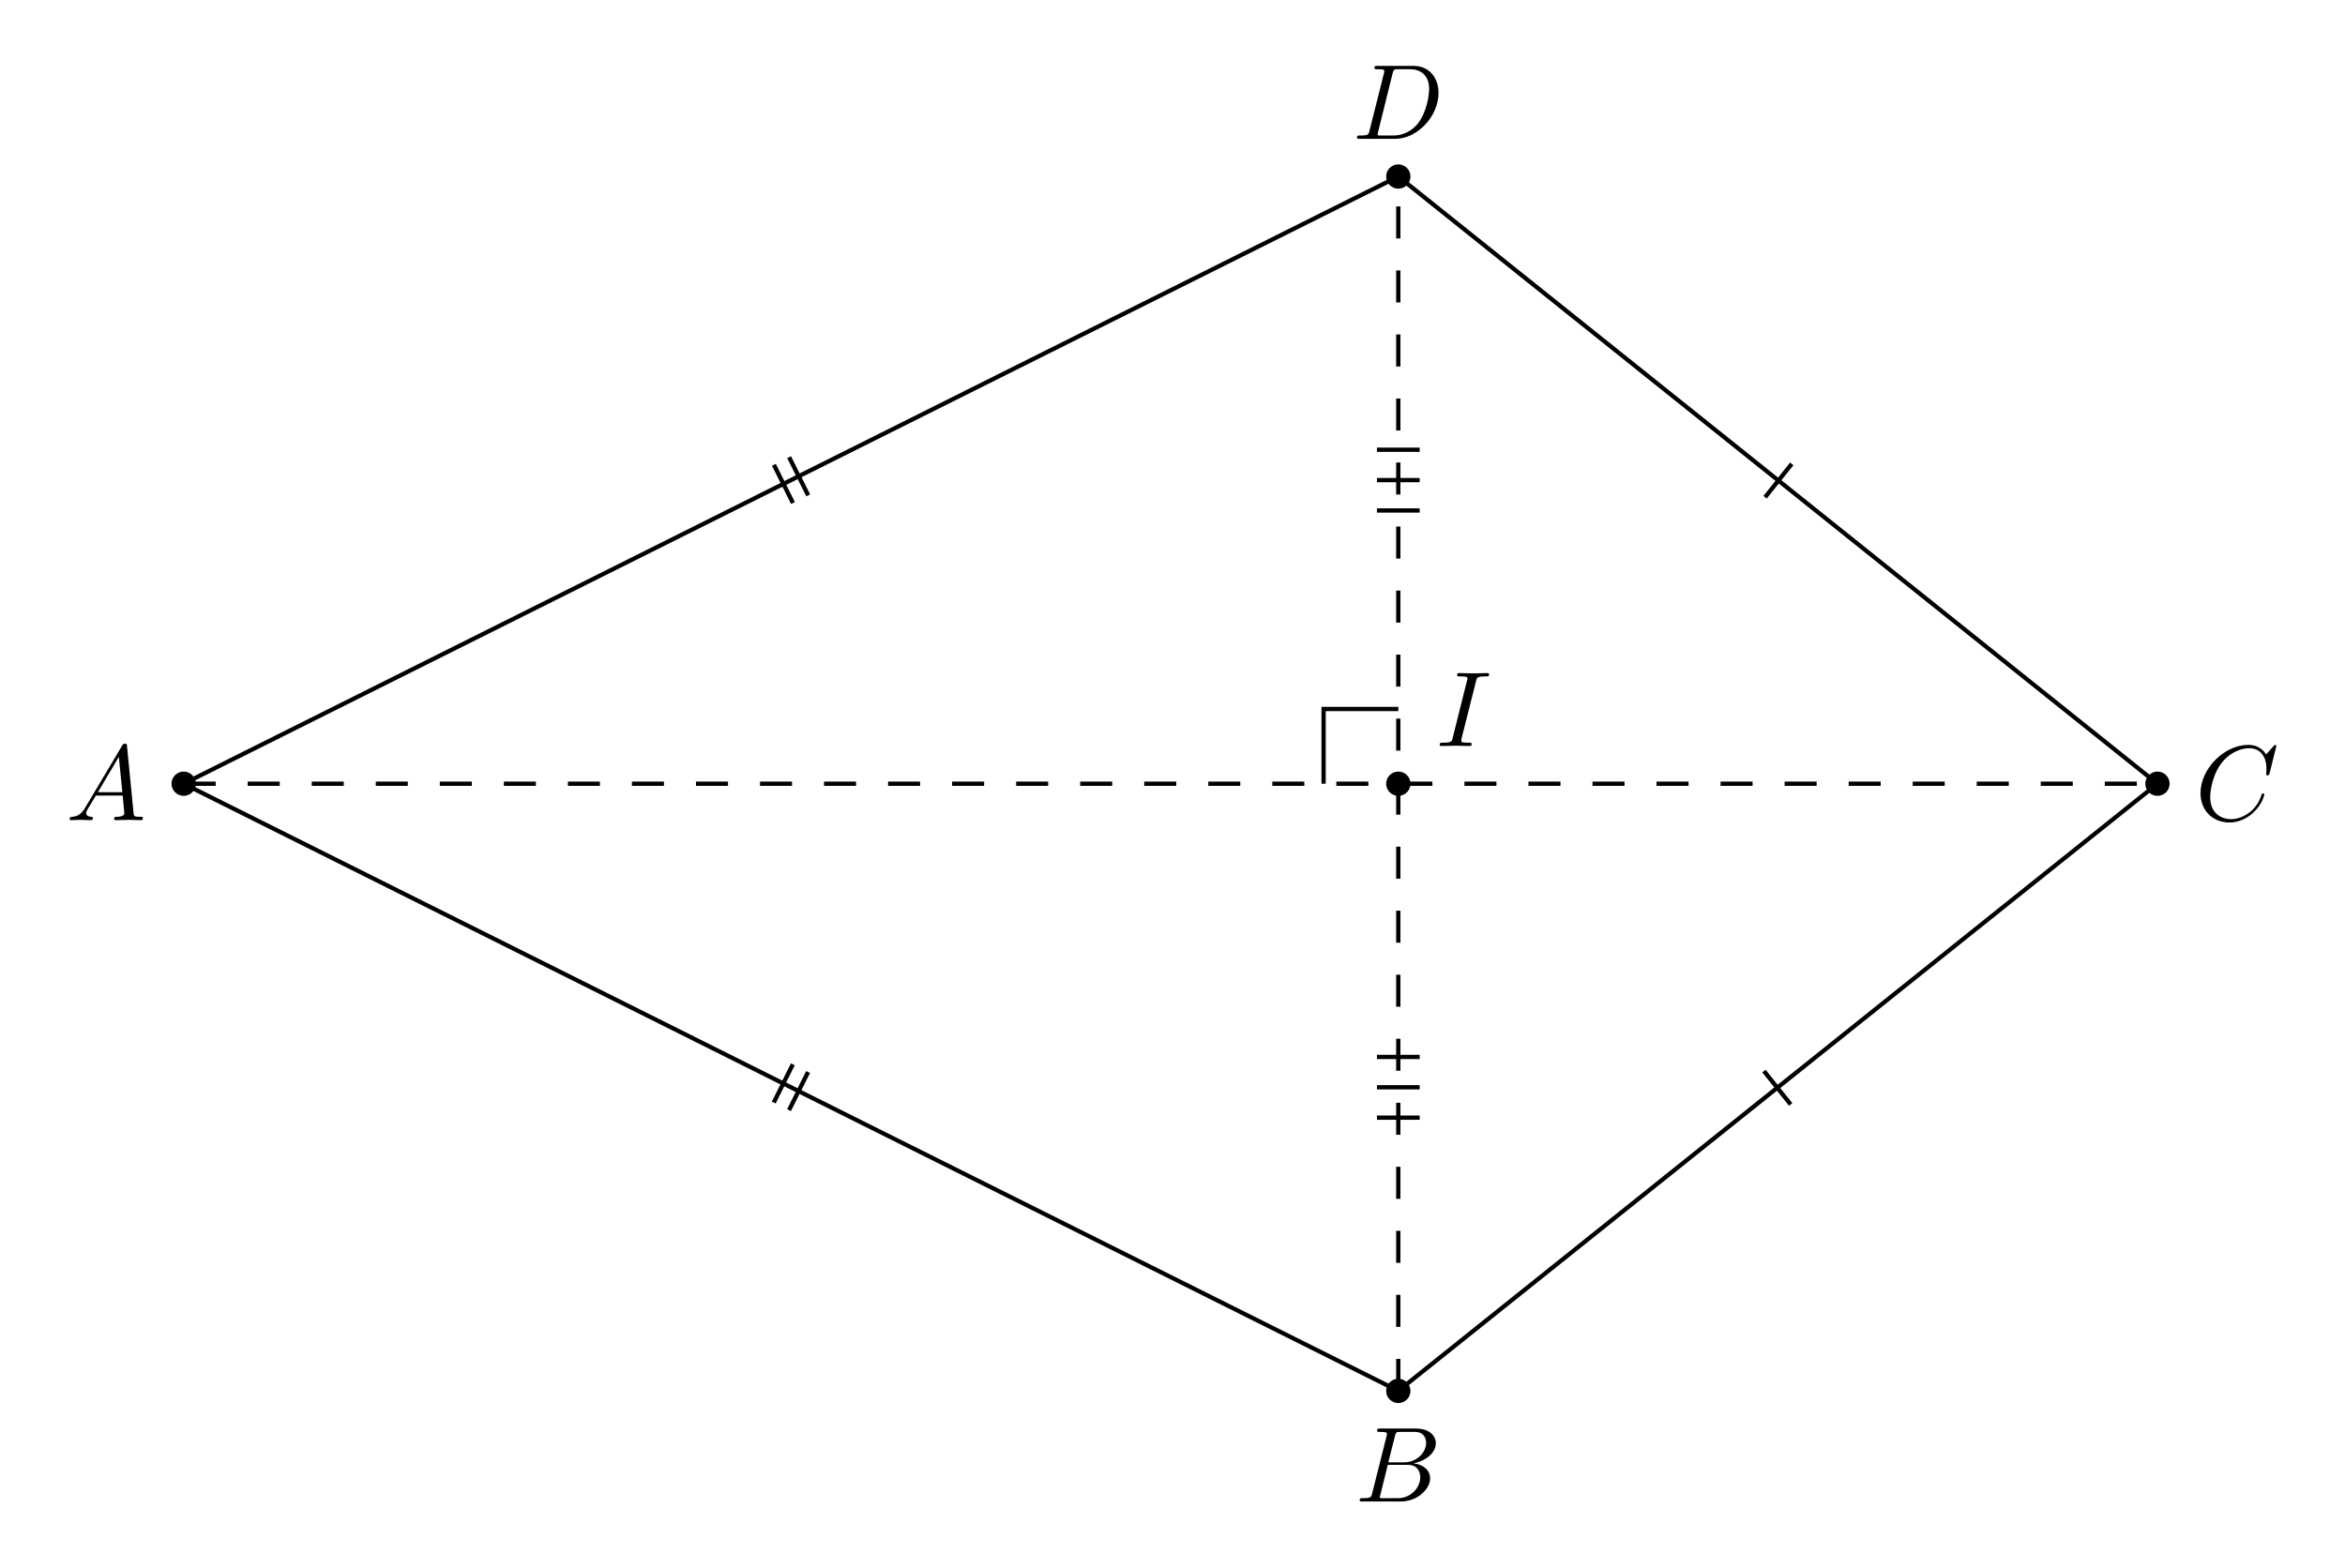
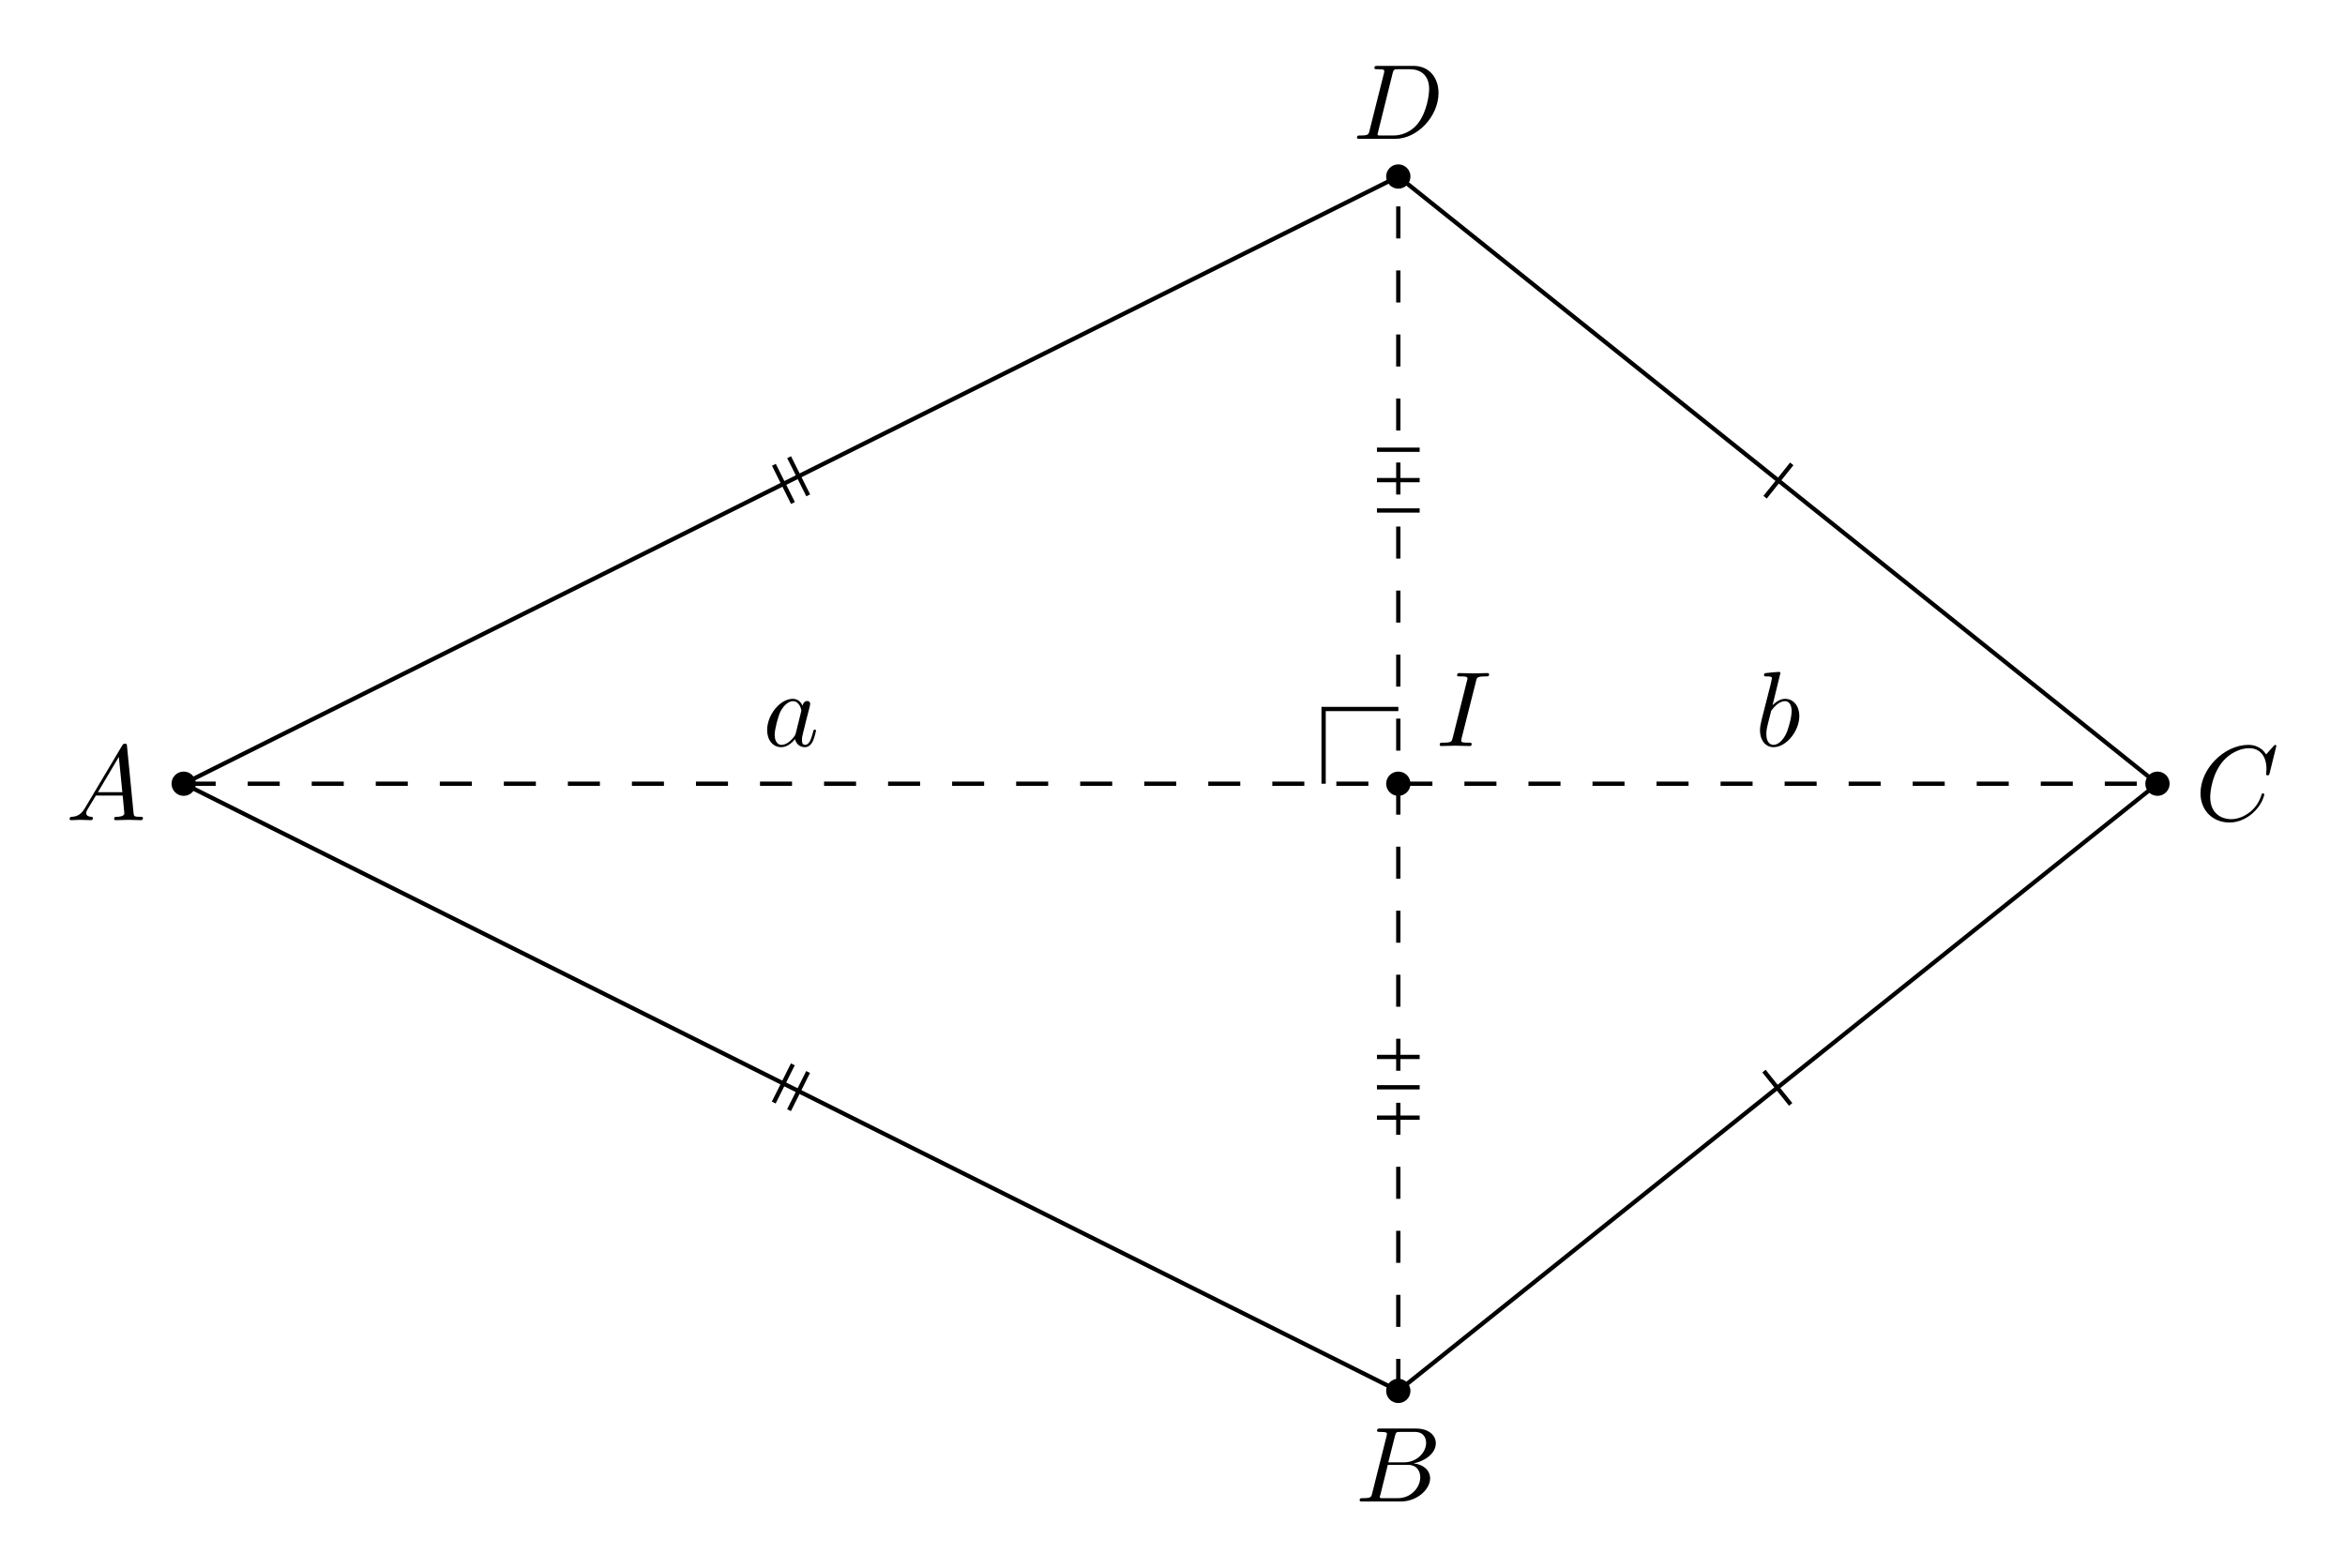
<svg xmlns="http://www.w3.org/2000/svg" xmlns:xlink="http://www.w3.org/1999/xlink" width="218.907pt" height="146.351pt" viewBox="0 0 218.907 146.351">
  <defs>
    <g>
      <g id="glyph-0-0">
        <path d="M 1.781 -1.141 C 1.391 -0.484 1 -0.344 0.562 -0.312 C 0.438 -0.297 0.344 -0.297 0.344 -0.109 C 0.344 -0.047 0.406 0 0.484 0 C 0.75 0 1.062 -0.031 1.328 -0.031 C 1.672 -0.031 2.016 0 2.328 0 C 2.391 0 2.516 0 2.516 -0.188 C 2.516 -0.297 2.438 -0.312 2.359 -0.312 C 2.141 -0.328 1.891 -0.406 1.891 -0.656 C 1.891 -0.781 1.953 -0.891 2.031 -1.031 L 2.797 -2.297 L 5.297 -2.297 C 5.312 -2.094 5.453 -0.734 5.453 -0.641 C 5.453 -0.344 4.938 -0.312 4.734 -0.312 C 4.594 -0.312 4.5 -0.312 4.5 -0.109 C 4.5 0 4.609 0 4.641 0 C 5.047 0 5.469 -0.031 5.875 -0.031 C 6.125 -0.031 6.766 0 7.016 0 C 7.062 0 7.188 0 7.188 -0.203 C 7.188 -0.312 7.094 -0.312 6.953 -0.312 C 6.344 -0.312 6.344 -0.375 6.312 -0.672 L 5.703 -6.891 C 5.688 -7.094 5.688 -7.141 5.516 -7.141 C 5.359 -7.141 5.312 -7.062 5.25 -6.969 Z M 2.984 -2.609 L 4.938 -5.906 L 5.266 -2.609 Z M 2.984 -2.609 " />
      </g>
      <g id="glyph-0-1">
        <path d="M 1.594 -0.781 C 1.5 -0.391 1.469 -0.312 0.688 -0.312 C 0.516 -0.312 0.422 -0.312 0.422 -0.109 C 0.422 0 0.516 0 0.688 0 L 4.25 0 C 5.828 0 7 -1.172 7 -2.156 C 7 -2.875 6.422 -3.453 5.453 -3.562 C 6.484 -3.75 7.531 -4.484 7.531 -5.438 C 7.531 -6.172 6.875 -6.812 5.688 -6.812 L 2.328 -6.812 C 2.141 -6.812 2.047 -6.812 2.047 -6.609 C 2.047 -6.5 2.141 -6.5 2.328 -6.5 C 2.344 -6.5 2.531 -6.5 2.703 -6.484 C 2.875 -6.453 2.969 -6.453 2.969 -6.312 C 2.969 -6.281 2.953 -6.25 2.938 -6.125 Z M 3.094 -3.656 L 3.719 -6.125 C 3.812 -6.469 3.828 -6.5 4.25 -6.5 L 5.547 -6.5 C 6.422 -6.5 6.625 -5.906 6.625 -5.469 C 6.625 -4.594 5.766 -3.656 4.562 -3.656 Z M 2.656 -0.312 C 2.516 -0.312 2.5 -0.312 2.438 -0.312 C 2.328 -0.328 2.297 -0.344 2.297 -0.422 C 2.297 -0.453 2.297 -0.469 2.359 -0.641 L 3.047 -3.422 L 4.922 -3.422 C 5.875 -3.422 6.078 -2.688 6.078 -2.266 C 6.078 -1.281 5.188 -0.312 4 -0.312 Z M 2.656 -0.312 " />
      </g>
      <g id="glyph-0-2">
        <path d="M 7.578 -6.922 C 7.578 -6.953 7.562 -7.031 7.469 -7.031 C 7.438 -7.031 7.422 -7.016 7.312 -6.906 L 6.625 -6.141 C 6.531 -6.281 6.078 -7.031 4.969 -7.031 C 2.734 -7.031 0.5 -4.828 0.5 -2.516 C 0.5 -0.875 1.672 0.219 3.203 0.219 C 4.062 0.219 4.828 -0.172 5.359 -0.641 C 6.281 -1.453 6.453 -2.359 6.453 -2.391 C 6.453 -2.5 6.344 -2.5 6.328 -2.5 C 6.266 -2.5 6.219 -2.469 6.203 -2.391 C 6.109 -2.109 5.875 -1.391 5.188 -0.812 C 4.5 -0.266 3.875 -0.094 3.359 -0.094 C 2.469 -0.094 1.406 -0.609 1.406 -2.156 C 1.406 -2.734 1.609 -4.344 2.609 -5.516 C 3.219 -6.219 4.156 -6.719 5.047 -6.719 C 6.062 -6.719 6.656 -5.953 6.656 -4.797 C 6.656 -4.391 6.625 -4.391 6.625 -4.281 C 6.625 -4.188 6.734 -4.188 6.766 -4.188 C 6.891 -4.188 6.891 -4.203 6.953 -4.391 Z M 7.578 -6.922 " />
      </g>
      <g id="glyph-0-3">
        <path d="M 1.578 -0.781 C 1.484 -0.391 1.469 -0.312 0.672 -0.312 C 0.516 -0.312 0.406 -0.312 0.406 -0.125 C 0.406 0 0.484 0 0.672 0 L 3.984 0 C 6.047 0 8.016 -2.109 8.016 -4.281 C 8.016 -5.688 7.172 -6.812 5.672 -6.812 L 2.328 -6.812 C 2.141 -6.812 2.031 -6.812 2.031 -6.625 C 2.031 -6.5 2.109 -6.5 2.312 -6.5 C 2.438 -6.5 2.625 -6.484 2.734 -6.484 C 2.906 -6.453 2.953 -6.438 2.953 -6.312 C 2.953 -6.281 2.953 -6.25 2.922 -6.125 Z M 3.734 -6.125 C 3.828 -6.469 3.844 -6.5 4.281 -6.5 L 5.344 -6.5 C 6.312 -6.5 7.141 -5.969 7.141 -4.656 C 7.141 -4.172 6.953 -2.531 6.094 -1.438 C 5.812 -1.062 5.031 -0.312 3.797 -0.312 L 2.672 -0.312 C 2.531 -0.312 2.516 -0.312 2.453 -0.312 C 2.359 -0.328 2.328 -0.344 2.328 -0.422 C 2.328 -0.453 2.328 -0.469 2.375 -0.641 Z M 3.734 -6.125 " />
      </g>
      <g id="glyph-0-4">
        <path d="M 3.734 -6.047 C 3.812 -6.406 3.844 -6.5 4.641 -6.5 C 4.875 -6.5 4.953 -6.5 4.953 -6.688 C 4.953 -6.812 4.844 -6.812 4.812 -6.812 C 4.516 -6.812 3.781 -6.781 3.484 -6.781 C 3.188 -6.781 2.469 -6.812 2.156 -6.812 C 2.094 -6.812 1.969 -6.812 1.969 -6.609 C 1.969 -6.5 2.047 -6.5 2.25 -6.5 C 2.656 -6.5 2.938 -6.5 2.938 -6.312 C 2.938 -6.266 2.938 -6.234 2.906 -6.156 L 1.562 -0.781 C 1.469 -0.406 1.453 -0.312 0.656 -0.312 C 0.422 -0.312 0.344 -0.312 0.344 -0.109 C 0.344 0 0.453 0 0.484 0 C 0.781 0 1.5 -0.031 1.797 -0.031 C 2.094 -0.031 2.828 0 3.125 0 C 3.203 0 3.328 0 3.328 -0.188 C 3.328 -0.312 3.25 -0.312 3.031 -0.312 C 2.844 -0.312 2.797 -0.312 2.609 -0.328 C 2.391 -0.344 2.359 -0.391 2.359 -0.5 C 2.359 -0.578 2.375 -0.656 2.391 -0.734 Z M 3.734 -6.047 " />
+       </g>
+       <g id="glyph-0-5">
+         <path d="M 3.719 -3.766 C 3.531 -4.141 3.25 -4.406 2.797 -4.406 C 1.641 -4.406 0.406 -2.938 0.406 -1.484 C 0.406 -0.547 0.953 0.109 1.719 0.109 C 1.922 0.109 2.422 0.062 3.016 -0.641 C 3.094 -0.219 3.453 0.109 3.922 0.109 C 4.281 0.109 4.5 -0.125 4.672 -0.438 C 4.828 -0.797 4.969 -1.406 4.969 -1.422 C 4.969 -1.531 4.875 -1.531 4.844 -1.531 C 4.75 -1.531 4.734 -1.484 4.703 -1.344 C 4.531 -0.703 4.359 -0.109 3.953 -0.109 C 3.672 -0.109 3.656 -0.375 3.656 -0.562 C 3.656 -0.781 3.672 -0.875 3.781 -1.312 C 3.891 -1.719 3.906 -1.828 4 -2.203 L 4.359 -3.594 C 4.422 -3.875 4.422 -3.891 4.422 -3.938 C 4.422 -4.109 4.312 -4.203 4.141 -4.203 C 3.891 -4.203 3.75 -3.984 3.719 -3.766 Z M 3.078 -1.188 C 3.016 -1 3.016 -0.984 2.875 -0.812 C 2.438 -0.266 2.031 -0.109 1.75 -0.109 C 1.25 -0.109 1.109 -0.656 1.109 -1.047 C 1.109 -1.547 1.422 -2.766 1.656 -3.234 C 1.969 -3.812 2.406 -4.188 2.812 -4.188 C 3.453 -4.188 3.594 -3.375 3.594 -3.312 C 3.594 -3.25 3.578 -3.188 3.562 -3.141 Z M 3.078 -1.188 " />
+       </g>
+       <g id="glyph-0-6">
+         <path d="M 2.375 -6.812 C 2.375 -6.812 2.375 -6.922 2.25 -6.922 C 2.031 -6.922 1.297 -6.844 1.031 -6.812 C 0.953 -6.812 0.844 -6.797 0.844 -6.625 C 0.844 -6.5 0.938 -6.5 1.094 -6.5 C 1.562 -6.5 1.578 -6.438 1.578 -6.328 C 1.578 -6.266 1.5 -5.922 1.453 -5.719 L 0.625 -2.469 C 0.516 -1.969 0.469 -1.797 0.469 -1.453 C 0.469 -0.516 1 0.109 1.734 0.109 C 2.906 0.109 4.141 -1.375 4.141 -2.812 C 4.141 -3.719 3.609 -4.406 2.812 -4.406 C 2.359 -4.406 1.938 -4.109 1.641 -3.812 Z M 1.453 -3.047 C 1.5 -3.266 1.5 -3.281 1.594 -3.391 C 2.078 -4.031 2.531 -4.188 2.797 -4.188 C 3.156 -4.188 3.422 -3.891 3.422 -3.25 C 3.422 -2.656 3.094 -1.516 2.906 -1.141 C 2.578 -0.469 2.125 -0.109 1.734 -0.109 C 1.391 -0.109 1.062 -0.375 1.062 -1.109 C 1.062 -1.312 1.062 -1.5 1.219 -2.125 Z M 1.453 -3.047 " />
      </g>
    </g>
  </defs>
  <path fill-rule="nonzero" fill="rgb(0%, 0%, 0%)" fill-opacity="1" d="M 18.281 73.176 C 18.281 72.547 17.773 72.043 17.145 72.043 C 16.52 72.043 16.012 72.547 16.012 73.176 C 16.012 73.801 16.52 74.309 17.145 74.309 C 17.773 74.309 18.281 73.801 18.281 73.176 Z M 18.281 73.176 " />
  <path fill-rule="nonzero" fill="rgb(0%, 0%, 0%)" fill-opacity="1" d="M 131.668 129.867 C 131.668 129.242 131.16 128.734 130.531 128.734 C 129.906 128.734 129.398 129.242 129.398 129.867 C 129.398 130.496 129.906 131.004 130.531 131.004 C 131.16 131.004 131.668 130.496 131.668 129.867 Z M 131.668 129.867 " />
  <path fill-rule="nonzero" fill="rgb(0%, 0%, 0%)" fill-opacity="1" d="M 202.535 73.176 C 202.535 72.547 202.027 72.043 201.398 72.043 C 200.773 72.043 200.266 72.547 200.266 73.176 C 200.266 73.801 200.773 74.309 201.398 74.309 C 202.027 74.309 202.535 73.801 202.535 73.176 Z M 202.535 73.176 " />
  <path fill-rule="nonzero" fill="rgb(0%, 0%, 0%)" fill-opacity="1" d="M 131.668 16.48 C 131.668 15.855 131.16 15.348 130.531 15.348 C 129.906 15.348 129.398 15.855 129.398 16.48 C 129.398 17.109 129.906 17.617 130.531 17.617 C 131.16 17.617 131.668 17.109 131.668 16.48 Z M 131.668 16.48 " />
  <path fill-rule="nonzero" fill="rgb(0%, 0%, 0%)" fill-opacity="1" d="M 131.668 73.176 C 131.668 72.547 131.16 72.043 130.535 72.043 C 129.906 72.043 129.398 72.547 129.398 73.176 C 129.398 73.801 129.906 74.309 130.535 74.309 C 131.16 74.309 131.668 73.801 131.668 73.176 Z M 131.668 73.176 " />
  <path fill="none" stroke-width="0.399" stroke-linecap="butt" stroke-linejoin="miter" stroke="rgb(0%, 0%, 0%)" stroke-opacity="1" stroke-miterlimit="10" d="M -113.388 -0.001 L -0.002 -56.692 L 70.865 -0.001 L -0.002 56.695 Z M -113.388 -0.001 " transform="matrix(1, 0, 0, -1, 130.533, 73.175)" />
  <path fill="none" stroke-width="0.399" stroke-linecap="butt" stroke-linejoin="miter" stroke="rgb(0%, 0%, 0%)" stroke-opacity="1" stroke-dasharray="2.989 2.989" stroke-miterlimit="10" d="M -113.388 -0.001 L 70.865 -0.001 " transform="matrix(1, 0, 0, -1, 130.533, 73.175)" />
  <path fill="none" stroke-width="0.399" stroke-linecap="butt" stroke-linejoin="miter" stroke="rgb(0%, 0%, 0%)" stroke-opacity="1" stroke-dasharray="2.989 2.989" stroke-miterlimit="10" d="M -0.002 -56.692 L -0.002 56.695 " transform="matrix(1, 0, 0, -1, 130.533, 73.175)" />
  <g fill="rgb(0%, 0%, 0%)" fill-opacity="1">
    <use xlink:href="#glyph-0-0" x="6.155" y="76.579" />
  </g>
  <g fill="rgb(0%, 0%, 0%)" fill-opacity="1">
    <use xlink:href="#glyph-0-1" x="126.504" y="140.196" />
  </g>
  <g fill="rgb(0%, 0%, 0%)" fill-opacity="1">
    <use xlink:href="#glyph-0-2" x="204.919" y="76.579" />
  </g>
  <g fill="rgb(0%, 0%, 0%)" fill-opacity="1">
    <use xlink:href="#glyph-0-3" x="126.27" y="12.963" />
  </g>
  <g fill="rgb(0%, 0%, 0%)" fill-opacity="1">
    <use xlink:href="#glyph-0-4" x="134.053" y="69.656" />
  </g>
+   <g fill="rgb(0%, 0%, 0%)" fill-opacity="1">
+     <use xlink:href="#glyph-0-5" x="71.207" y="69.656" />
+   </g>
+   <g fill="rgb(0%, 0%, 0%)" fill-opacity="1">
+     <use xlink:href="#glyph-0-6" x="163.828" y="69.656" />
+   </g>
  <path fill="none" stroke-width="0.399" stroke-linecap="butt" stroke-linejoin="miter" stroke="rgb(0%, 0%, 0%)" stroke-opacity="1" stroke-miterlimit="10" d="M -55.096 -26.919 L -56.877 -30.481 M -56.521 -26.204 L -58.303 -29.77 " transform="matrix(1, 0, 0, -1, 130.533, 73.175)" />
  <path fill="none" stroke-width="0.399" stroke-linecap="butt" stroke-linejoin="miter" stroke="rgb(0%, 0%, 0%)" stroke-opacity="1" stroke-miterlimit="10" d="M -56.51 26.21 L -58.291 29.777 M -55.084 26.925 L -56.869 30.488 " transform="matrix(1, 0, 0, -1, 130.533, 73.175)" />
  <path fill="none" stroke-width="0.399" stroke-linecap="butt" stroke-linejoin="miter" stroke="rgb(0%, 0%, 0%)" stroke-opacity="1" stroke-miterlimit="10" d="M 34.135 -26.833 L 36.627 -29.946 " transform="matrix(1, 0, 0, -1, 130.533, 73.175)" />
  <path fill="none" stroke-width="0.399" stroke-linecap="butt" stroke-linejoin="miter" stroke="rgb(0%, 0%, 0%)" stroke-opacity="1" stroke-miterlimit="10" d="M 34.24 26.749 L 36.729 29.863 " transform="matrix(1, 0, 0, -1, 130.533, 73.175)" />
  <path fill="none" stroke-width="0.399" stroke-linecap="butt" stroke-linejoin="miter" stroke="rgb(0%, 0%, 0%)" stroke-opacity="1" stroke-miterlimit="10" d="M 1.994 31.183 L -1.994 31.183 " transform="matrix(1, 0, 0, -1, 130.533, 73.175)" />
  <path fill="none" stroke-width="0.399" stroke-linecap="butt" stroke-linejoin="miter" stroke="rgb(0%, 0%, 0%)" stroke-opacity="1" stroke-miterlimit="10" d="M 1.994 28.347 L -1.994 28.347 " transform="matrix(1, 0, 0, -1, 130.533, 73.175)" />
  <path fill="none" stroke-width="0.399" stroke-linecap="butt" stroke-linejoin="miter" stroke="rgb(0%, 0%, 0%)" stroke-opacity="1" stroke-miterlimit="10" d="M 1.994 25.511 L -1.994 25.511 " transform="matrix(1, 0, 0, -1, 130.533, 73.175)" />
  <path fill="none" stroke-width="0.399" stroke-linecap="butt" stroke-linejoin="miter" stroke="rgb(0%, 0%, 0%)" stroke-opacity="1" stroke-miterlimit="10" d="M -1.994 -31.18 L 1.994 -31.18 " transform="matrix(1, 0, 0, -1, 130.533, 73.175)" />
  <path fill="none" stroke-width="0.399" stroke-linecap="butt" stroke-linejoin="miter" stroke="rgb(0%, 0%, 0%)" stroke-opacity="1" stroke-miterlimit="10" d="M -1.994 -28.345 L 1.994 -28.345 " transform="matrix(1, 0, 0, -1, 130.533, 73.175)" />
  <path fill="none" stroke-width="0.399" stroke-linecap="butt" stroke-linejoin="miter" stroke="rgb(0%, 0%, 0%)" stroke-opacity="1" stroke-miterlimit="10" d="M -1.994 -25.512 L 1.994 -25.512 " transform="matrix(1, 0, 0, -1, 130.533, 73.175)" />
  <path fill="none" stroke-width="0.399" stroke-linecap="butt" stroke-linejoin="miter" stroke="rgb(0%, 0%, 0%)" stroke-opacity="1" stroke-miterlimit="10" d="M 0.002 6.976 L -6.974 6.976 L -6.974 -0.001 " transform="matrix(1, 0, 0, -1, 130.533, 73.175)" />
</svg>
